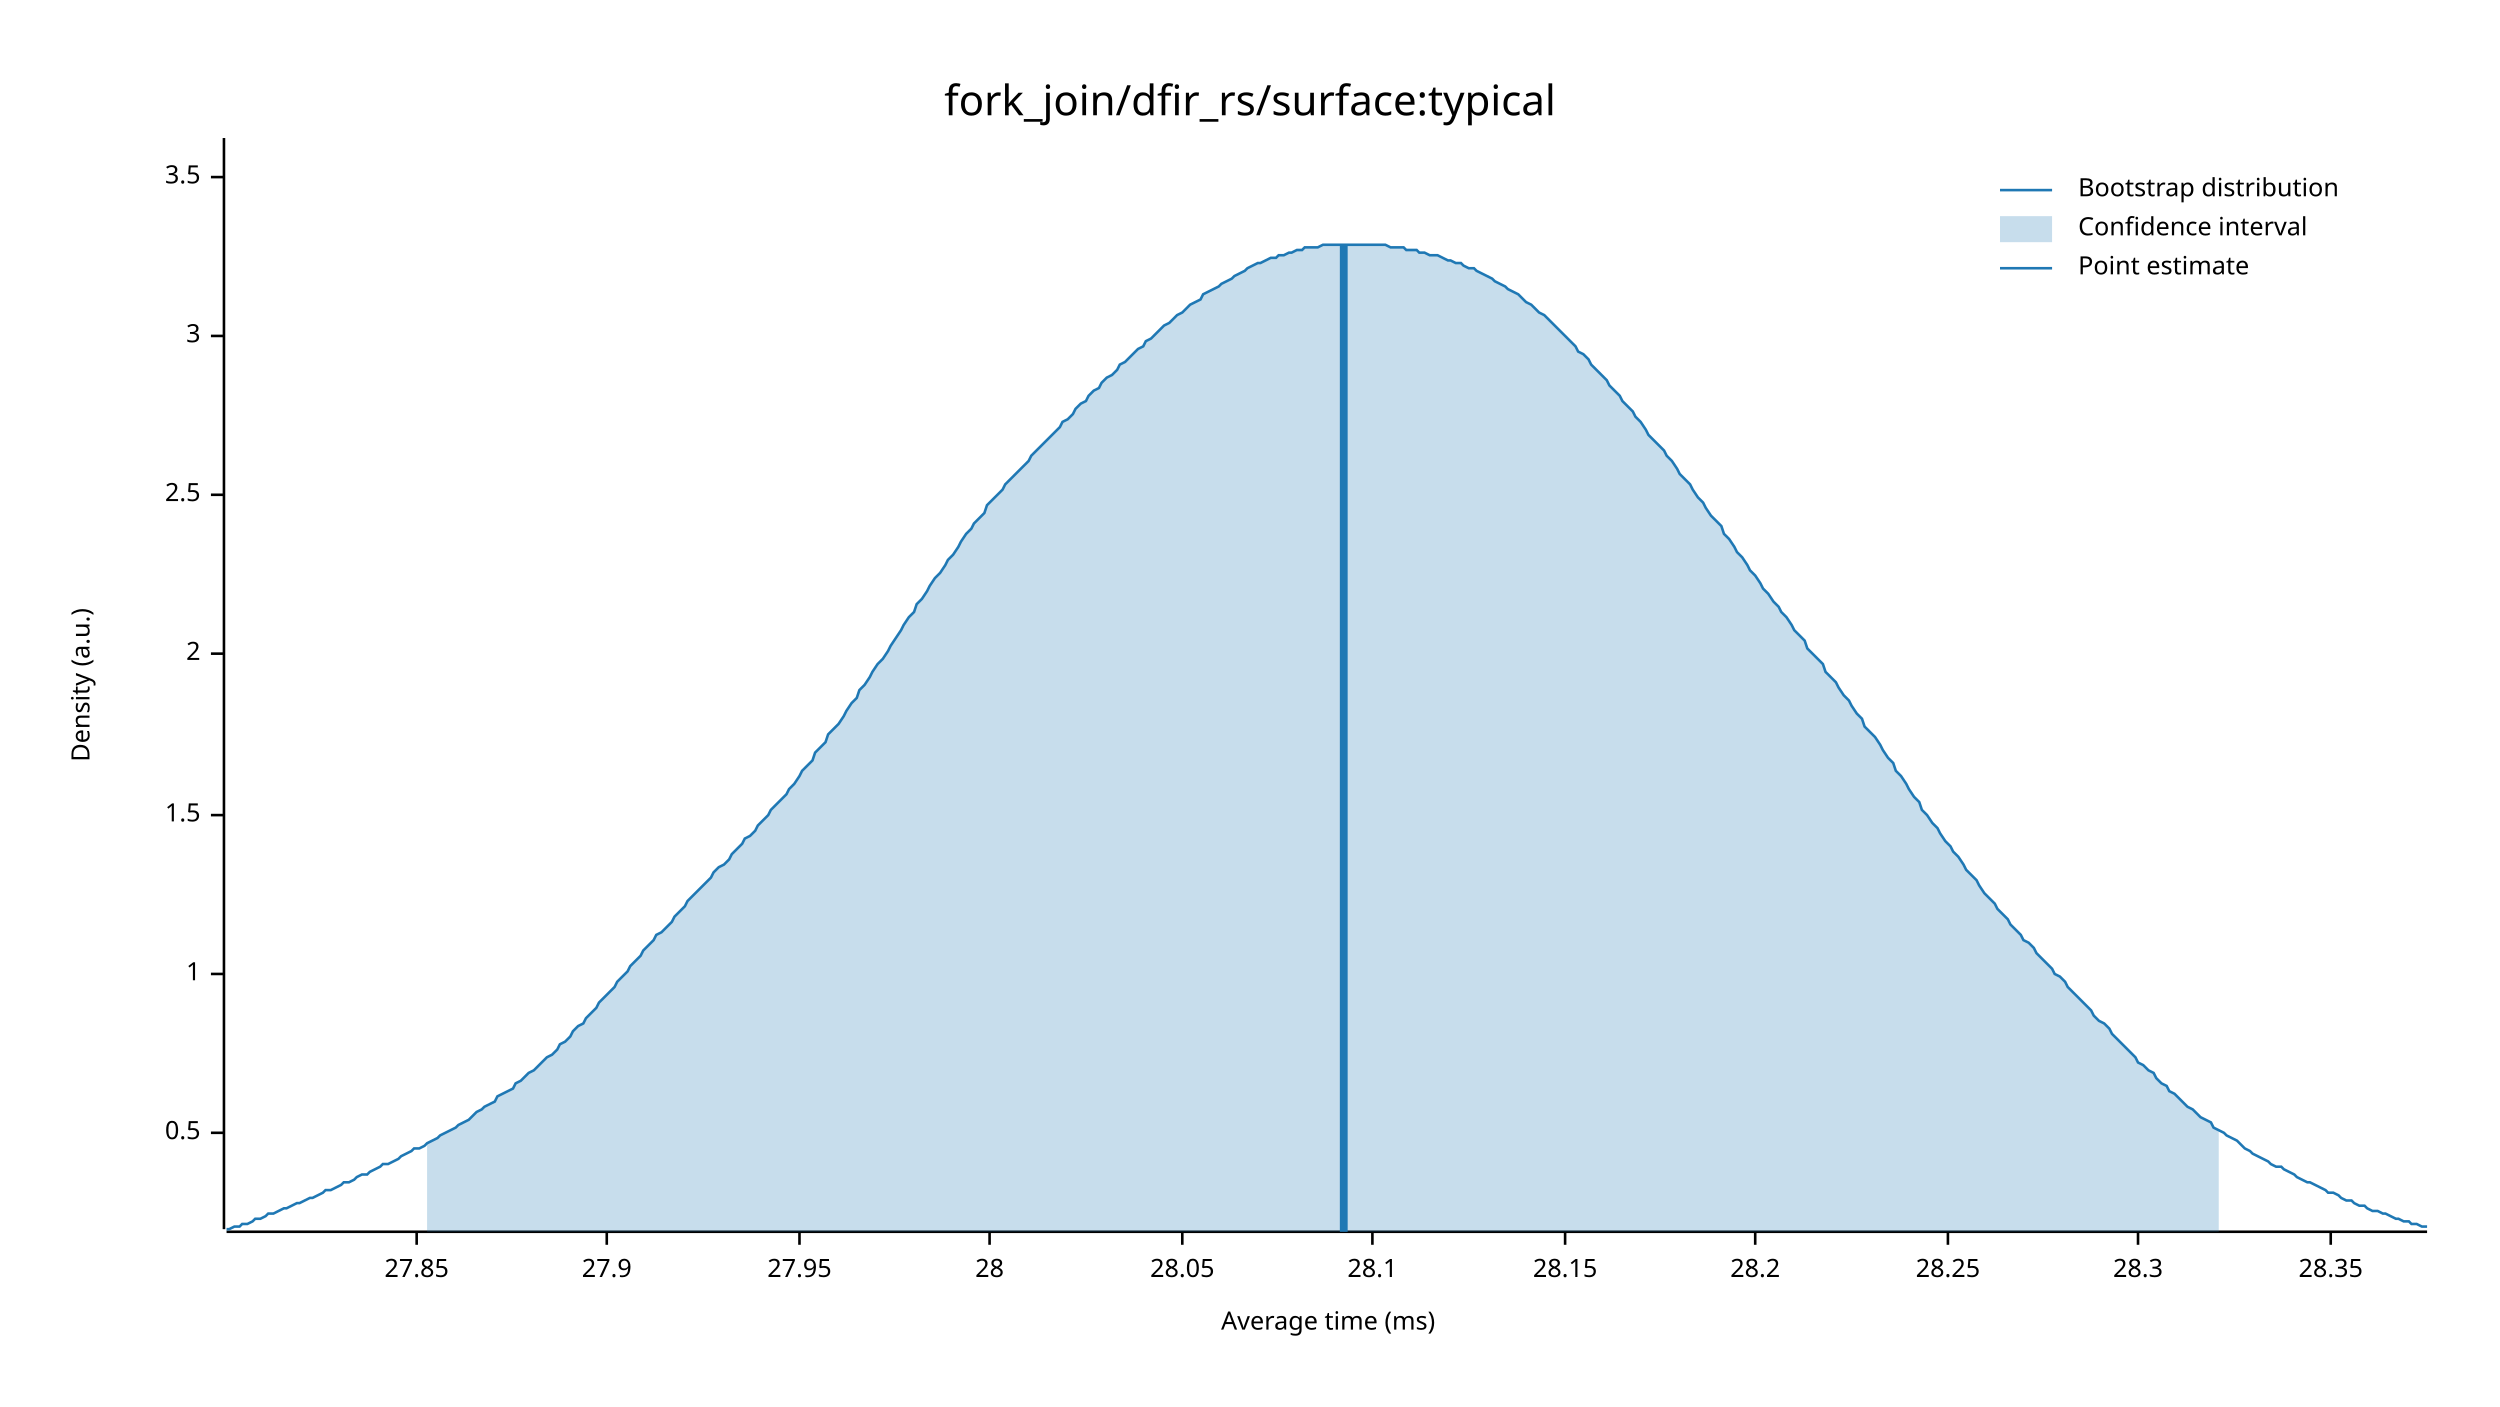
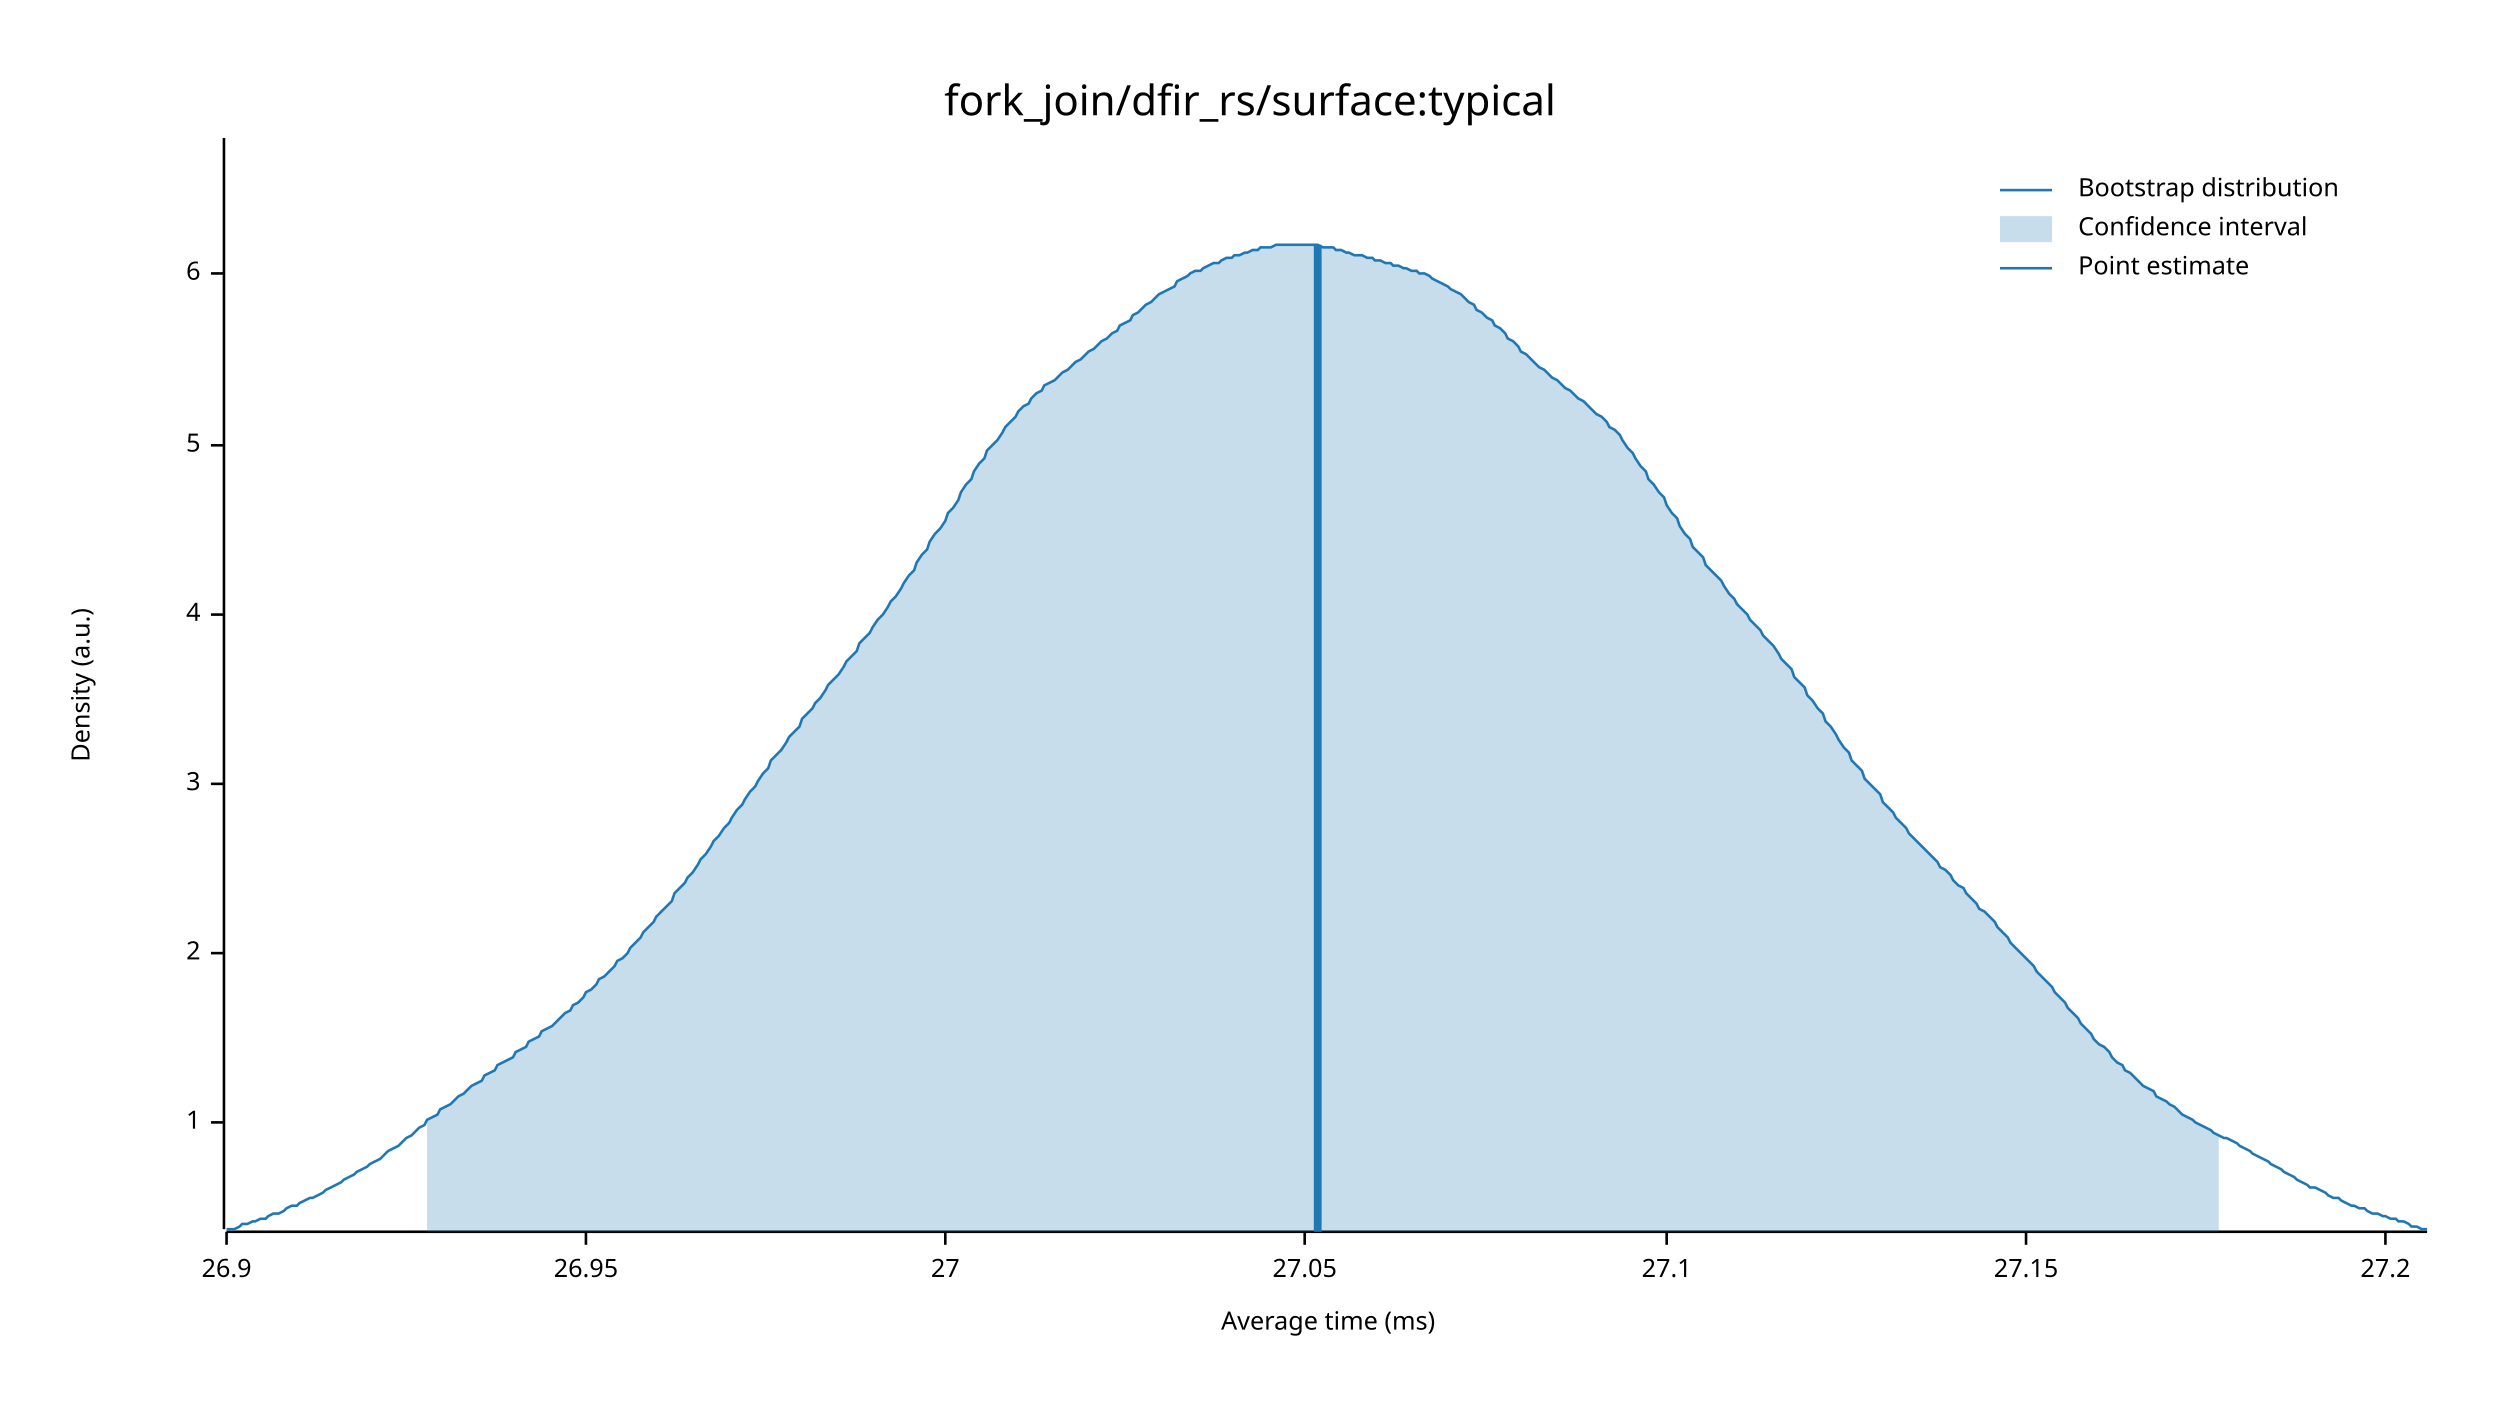
<svg xmlns="http://www.w3.org/2000/svg" width="960" height="540" viewBox="0 0 960 540">
  <text x="480" y="32" dy="0.76em" text-anchor="middle" font-family="sans-serif" font-size="16.129" opacity="1" fill="#000000">
fork_join/dfir_rs/surface:typical
</text>
  <text x="27" y="263" dy="0.76em" text-anchor="middle" font-family="sans-serif" font-size="9.677" opacity="1" fill="#000000" transform="rotate(270, 27, 263)">
Density (a.u.)
</text>
  <text x="510" y="513" dy="-0.5ex" text-anchor="middle" font-family="sans-serif" font-size="9.677" opacity="1" fill="#000000">
Average time (ms)
</text>
  <polyline fill="none" opacity="1" stroke="#000000" stroke-width="1" points="86,53 86,472 " />
-   <text x="77" y="435" dy="0.5ex" text-anchor="end" font-family="sans-serif" font-size="9.677" opacity="1" fill="#000000">
- 0.5
- </text>
-   <polyline fill="none" opacity="1" stroke="#000000" stroke-width="1" points="81,435 86,435 " />
-   <text x="77" y="374" dy="0.5ex" text-anchor="end" font-family="sans-serif" font-size="9.677" opacity="1" fill="#000000">
+   <text x="77" y="431" dy="0.5ex" text-anchor="end" font-family="sans-serif" font-size="9.677" opacity="1" fill="#000000">
1
</text>
-   <polyline fill="none" opacity="1" stroke="#000000" stroke-width="1" points="81,374 86,374 " />
-   <text x="77" y="313" dy="0.5ex" text-anchor="end" font-family="sans-serif" font-size="9.677" opacity="1" fill="#000000">
- 1.5
- </text>
-   <polyline fill="none" opacity="1" stroke="#000000" stroke-width="1" points="81,313 86,313 " />
-   <text x="77" y="251" dy="0.5ex" text-anchor="end" font-family="sans-serif" font-size="9.677" opacity="1" fill="#000000">
+   <polyline fill="none" opacity="1" stroke="#000000" stroke-width="1" points="81,431 86,431 " />
+   <text x="77" y="366" dy="0.5ex" text-anchor="end" font-family="sans-serif" font-size="9.677" opacity="1" fill="#000000">
2
</text>
-   <polyline fill="none" opacity="1" stroke="#000000" stroke-width="1" points="81,251 86,251 " />
-   <text x="77" y="190" dy="0.5ex" text-anchor="end" font-family="sans-serif" font-size="9.677" opacity="1" fill="#000000">
- 2.5
- </text>
-   <polyline fill="none" opacity="1" stroke="#000000" stroke-width="1" points="81,190 86,190 " />
-   <text x="77" y="129" dy="0.5ex" text-anchor="end" font-family="sans-serif" font-size="9.677" opacity="1" fill="#000000">
+   <polyline fill="none" opacity="1" stroke="#000000" stroke-width="1" points="81,366 86,366 " />
+   <text x="77" y="301" dy="0.5ex" text-anchor="end" font-family="sans-serif" font-size="9.677" opacity="1" fill="#000000">
3
</text>
-   <polyline fill="none" opacity="1" stroke="#000000" stroke-width="1" points="81,129 86,129 " />
-   <text x="77" y="68" dy="0.5ex" text-anchor="end" font-family="sans-serif" font-size="9.677" opacity="1" fill="#000000">
- 3.5
+   <polyline fill="none" opacity="1" stroke="#000000" stroke-width="1" points="81,301 86,301 " />
+   <text x="77" y="236" dy="0.5ex" text-anchor="end" font-family="sans-serif" font-size="9.677" opacity="1" fill="#000000">
+ 4
</text>
-   <polyline fill="none" opacity="1" stroke="#000000" stroke-width="1" points="81,68 86,68 " />
+   <polyline fill="none" opacity="1" stroke="#000000" stroke-width="1" points="81,236 86,236 " />
+   <text x="77" y="171" dy="0.5ex" text-anchor="end" font-family="sans-serif" font-size="9.677" opacity="1" fill="#000000">
+ 5
+ </text>
+   <polyline fill="none" opacity="1" stroke="#000000" stroke-width="1" points="81,171 86,171 " />
+   <text x="77" y="105" dy="0.5ex" text-anchor="end" font-family="sans-serif" font-size="9.677" opacity="1" fill="#000000">
+ 6
+ </text>
+   <polyline fill="none" opacity="1" stroke="#000000" stroke-width="1" points="81,105 86,105 " />
  <polyline fill="none" opacity="1" stroke="#000000" stroke-width="1" points="87,473 932,473 " />
-   <text x="160" y="483" dy="0.76em" text-anchor="middle" font-family="sans-serif" font-size="9.677" opacity="1" fill="#000000">
- 27.85
+   <text x="87" y="483" dy="0.76em" text-anchor="middle" font-family="sans-serif" font-size="9.677" opacity="1" fill="#000000">
+ 26.9
</text>
-   <polyline fill="none" opacity="1" stroke="#000000" stroke-width="1" points="160,473 160,478 " />
-   <text x="233" y="483" dy="0.76em" text-anchor="middle" font-family="sans-serif" font-size="9.677" opacity="1" fill="#000000">
- 27.9
+   <polyline fill="none" opacity="1" stroke="#000000" stroke-width="1" points="87,473 87,478 " />
+   <text x="225" y="483" dy="0.76em" text-anchor="middle" font-family="sans-serif" font-size="9.677" opacity="1" fill="#000000">
+ 26.95
</text>
-   <polyline fill="none" opacity="1" stroke="#000000" stroke-width="1" points="233,473 233,478 " />
-   <text x="307" y="483" dy="0.76em" text-anchor="middle" font-family="sans-serif" font-size="9.677" opacity="1" fill="#000000">
- 27.95
+   <polyline fill="none" opacity="1" stroke="#000000" stroke-width="1" points="225,473 225,478 " />
+   <text x="363" y="483" dy="0.76em" text-anchor="middle" font-family="sans-serif" font-size="9.677" opacity="1" fill="#000000">
+ 27
</text>
-   <polyline fill="none" opacity="1" stroke="#000000" stroke-width="1" points="307,473 307,478 " />
-   <text x="380" y="483" dy="0.76em" text-anchor="middle" font-family="sans-serif" font-size="9.677" opacity="1" fill="#000000">
- 28
+   <polyline fill="none" opacity="1" stroke="#000000" stroke-width="1" points="363,473 363,478 " />
+   <text x="501" y="483" dy="0.76em" text-anchor="middle" font-family="sans-serif" font-size="9.677" opacity="1" fill="#000000">
+ 27.05
</text>
-   <polyline fill="none" opacity="1" stroke="#000000" stroke-width="1" points="380,473 380,478 " />
-   <text x="454" y="483" dy="0.76em" text-anchor="middle" font-family="sans-serif" font-size="9.677" opacity="1" fill="#000000">
- 28.05
+   <polyline fill="none" opacity="1" stroke="#000000" stroke-width="1" points="501,473 501,478 " />
+   <text x="640" y="483" dy="0.76em" text-anchor="middle" font-family="sans-serif" font-size="9.677" opacity="1" fill="#000000">
+ 27.1
</text>
-   <polyline fill="none" opacity="1" stroke="#000000" stroke-width="1" points="454,473 454,478 " />
-   <text x="527" y="483" dy="0.76em" text-anchor="middle" font-family="sans-serif" font-size="9.677" opacity="1" fill="#000000">
- 28.1
+   <polyline fill="none" opacity="1" stroke="#000000" stroke-width="1" points="640,473 640,478 " />
+   <text x="778" y="483" dy="0.76em" text-anchor="middle" font-family="sans-serif" font-size="9.677" opacity="1" fill="#000000">
+ 27.15
</text>
-   <polyline fill="none" opacity="1" stroke="#000000" stroke-width="1" points="527,473 527,478 " />
-   <text x="601" y="483" dy="0.76em" text-anchor="middle" font-family="sans-serif" font-size="9.677" opacity="1" fill="#000000">
- 28.15
+   <polyline fill="none" opacity="1" stroke="#000000" stroke-width="1" points="778,473 778,478 " />
+   <text x="916" y="483" dy="0.76em" text-anchor="middle" font-family="sans-serif" font-size="9.677" opacity="1" fill="#000000">
+ 27.2
</text>
-   <polyline fill="none" opacity="1" stroke="#000000" stroke-width="1" points="601,473 601,478 " />
-   <text x="674" y="483" dy="0.76em" text-anchor="middle" font-family="sans-serif" font-size="9.677" opacity="1" fill="#000000">
- 28.2
- </text>
-   <polyline fill="none" opacity="1" stroke="#000000" stroke-width="1" points="674,473 674,478 " />
-   <text x="748" y="483" dy="0.76em" text-anchor="middle" font-family="sans-serif" font-size="9.677" opacity="1" fill="#000000">
- 28.25
- </text>
-   <polyline fill="none" opacity="1" stroke="#000000" stroke-width="1" points="748,473 748,478 " />
-   <text x="821" y="483" dy="0.76em" text-anchor="middle" font-family="sans-serif" font-size="9.677" opacity="1" fill="#000000">
- 28.3
- </text>
-   <polyline fill="none" opacity="1" stroke="#000000" stroke-width="1" points="821,473 821,478 " />
-   <text x="895" y="483" dy="0.76em" text-anchor="middle" font-family="sans-serif" font-size="9.677" opacity="1" fill="#000000">
- 28.35
- </text>
-   <polyline fill="none" opacity="1" stroke="#000000" stroke-width="1" points="895,473 895,478 " />
-   <polyline fill="none" opacity="1" stroke="#1F78B4" stroke-width="1" points="87,472 88,472 90,471 92,471 93,470 95,470 97,469 98,468 100,468 102,467 103,466 105,466 107,465 109,464 110,464 112,463 114,462 115,462 117,461 119,460 120,460 122,459 124,458 125,457 127,457 129,456 131,455 132,454 134,454 136,453 137,452 139,451 141,451 142,450 144,449 146,448 147,447 149,447 151,446 153,445 154,444 156,443 158,442 159,441 161,441 163,440 164,439 166,438 168,437 169,436 171,435 173,434 175,433 176,432 178,431 180,430 181,429 183,427 185,426 186,425 188,424 190,423 191,421 193,420 195,419 197,418 198,416 200,415 202,413 203,412 205,411 207,409 208,408 210,406 212,405 214,403 215,401 217,400 219,398 220,396 222,394 224,393 225,391 227,389 229,387 230,385 232,383 234,381 236,379 237,377 239,375 241,373 242,371 244,369 246,367 247,365 249,363 251,361 252,359 254,358 256,356 258,354 259,352 261,350 263,348 264,346 266,344 268,342 269,341 271,339 273,337 274,335 276,333 278,332 280,330 281,328 283,326 285,324 286,322 288,321 290,319 291,317 293,315 295,313 296,311 298,309 300,307 302,305 303,303 305,301 307,298 308,296 310,294 312,292 313,289 315,287 317,285 318,282 320,280 322,278 324,275 325,273 327,270 329,268 330,265 332,263 334,260 335,258 337,255 339,253 341,250 342,248 344,245 346,242 347,240 349,237 351,235 352,232 354,230 356,227 357,225 359,222 361,220 363,217 364,215 366,213 368,210 369,208 371,205 373,203 374,201 376,199 378,197 379,194 381,192 383,190 385,188 386,186 388,184 390,182 391,181 393,179 395,177 396,175 398,173 400,171 401,170 403,168 405,166 407,164 408,162 410,161 412,159 413,157 415,155 417,154 418,152 420,150 422,149 423,147 425,145 427,144 429,142 430,140 432,139 434,137 435,136 437,134 439,133 440,131 442,130 444,128 445,127 447,125 449,124 451,122 452,121 454,120 456,118 457,117 459,116 461,115 462,113 464,112 466,111 468,110 469,109 471,108 473,107 474,106 476,105 478,104 479,103 481,102 483,101 484,101 486,100 488,99 490,99 491,98 493,98 495,97 496,97 498,96 500,96 501,95 503,95 505,95 506,95 508,94 510,94 512,94 513,94 515,94 517,94 518,94 520,94 522,94 523,94 525,94 527,94 528,94 530,94 532,94 534,95 535,95 537,95 539,95 540,96 542,96 544,96 545,97 547,97 549,98 550,98 552,98 554,99 556,100 557,100 559,101 561,101 562,102 564,103 566,103 567,104 569,105 571,106 573,107 574,108 576,109 578,110 579,111 581,112 583,113 584,114 586,116 588,117 589,118 591,120 593,121 595,123 596,124 598,126 600,128 601,129 603,131 605,133 606,135 608,136 610,138 611,140 613,142 615,144 617,146 618,148 620,150 622,152 623,154 625,156 627,158 628,160 630,162 632,165 633,167 635,169 637,171 639,173 640,175 642,177 644,180 645,182 647,184 649,186 650,188 652,191 654,193 655,195 657,198 659,200 661,202 662,205 664,207 666,210 667,212 669,214 671,217 672,219 674,221 676,224 677,226 679,228 681,231 683,233 684,235 686,237 688,240 689,242 691,244 693,246 694,249 696,251 698,253 700,255 701,258 703,260 705,262 706,264 708,267 710,269 711,271 713,274 715,276 716,279 718,281 720,283 722,286 723,288 725,291 727,293 728,296 730,298 732,301 733,303 735,306 737,308 738,311 740,313 742,316 744,318 745,320 747,323 749,325 750,327 752,329 754,332 755,334 757,336 759,338 760,340 762,343 764,345 766,347 767,349 769,351 771,353 772,355 774,357 776,359 777,361 779,362 781,364 782,366 784,368 786,370 788,372 789,374 791,375 793,377 794,379 796,381 798,383 799,384 801,386 803,388 804,390 806,392 808,393 810,395 811,397 813,399 815,401 816,402 818,404 820,406 821,408 823,409 825,411 827,412 828,414 830,416 832,417 833,419 835,420 837,422 838,423 840,425 842,426 843,427 845,429 847,430 849,431 850,433 852,434 854,435 855,436 857,437 859,438 860,439 862,441 864,442 865,443 867,444 869,445 871,446 872,447 874,448 876,448 877,449 879,450 881,451 882,452 884,453 886,454 887,454 889,455 891,456 893,457 894,458 896,458 898,459 899,460 901,461 903,461 904,462 906,463 908,463 909,464 911,465 913,465 915,466 916,466 918,467 920,468 921,468 923,469 925,469 926,470 928,470 930,471 932,471 " />
-   <polygon opacity="0.25" fill="#1F78B4" points="164,439 166,438 168,437 169,436 171,435 173,434 175,433 176,432 178,431 180,430 181,429 183,427 185,426 186,425 188,424 190,423 191,421 193,420 195,419 197,418 198,416 200,415 202,413 203,412 205,411 207,409 208,408 210,406 212,405 214,403 215,401 217,400 219,398 220,396 222,394 224,393 225,391 227,389 229,387 230,385 232,383 234,381 236,379 237,377 239,375 241,373 242,371 244,369 246,367 247,365 249,363 251,361 252,359 254,358 256,356 258,354 259,352 261,350 263,348 264,346 266,344 268,342 269,341 271,339 273,337 274,335 276,333 278,332 280,330 281,328 283,326 285,324 286,322 288,321 290,319 291,317 293,315 295,313 296,311 298,309 300,307 302,305 303,303 305,301 307,298 308,296 310,294 312,292 313,289 315,287 317,285 318,282 320,280 322,278 324,275 325,273 327,270 329,268 330,265 332,263 334,260 335,258 337,255 339,253 341,250 342,248 344,245 346,242 347,240 349,237 351,235 352,232 354,230 356,227 357,225 359,222 361,220 363,217 364,215 366,213 368,210 369,208 371,205 373,203 374,201 376,199 378,197 379,194 381,192 383,190 385,188 386,186 388,184 390,182 391,181 393,179 395,177 396,175 398,173 400,171 401,170 403,168 405,166 407,164 408,162 410,161 412,159 413,157 415,155 417,154 418,152 420,150 422,149 423,147 425,145 427,144 429,142 430,140 432,139 434,137 435,136 437,134 439,133 440,131 442,130 444,128 445,127 447,125 449,124 451,122 452,121 454,120 456,118 457,117 459,116 461,115 462,113 464,112 466,111 468,110 469,109 471,108 473,107 474,106 476,105 478,104 479,103 481,102 483,101 484,101 486,100 488,99 490,99 491,98 493,98 495,97 496,97 498,96 500,96 501,95 503,95 505,95 506,95 508,94 510,94 512,94 513,94 515,94 517,94 518,94 520,94 522,94 523,94 525,94 527,94 528,94 530,94 532,94 534,95 535,95 537,95 539,95 540,96 542,96 544,96 545,97 547,97 549,98 550,98 552,98 554,99 556,100 557,100 559,101 561,101 562,102 564,103 566,103 567,104 569,105 571,106 573,107 574,108 576,109 578,110 579,111 581,112 583,113 584,114 586,116 588,117 589,118 591,120 593,121 595,123 596,124 598,126 600,128 601,129 603,131 605,133 606,135 608,136 610,138 611,140 613,142 615,144 617,146 618,148 620,150 622,152 623,154 625,156 627,158 628,160 630,162 632,165 633,167 635,169 637,171 639,173 640,175 642,177 644,180 645,182 647,184 649,186 650,188 652,191 654,193 655,195 657,198 659,200 661,202 662,205 664,207 666,210 667,212 669,214 671,217 672,219 674,221 676,224 677,226 679,228 681,231 683,233 684,235 686,237 688,240 689,242 691,244 693,246 694,249 696,251 698,253 700,255 701,258 703,260 705,262 706,264 708,267 710,269 711,271 713,274 715,276 716,279 718,281 720,283 722,286 723,288 725,291 727,293 728,296 730,298 732,301 733,303 735,306 737,308 738,311 740,313 742,316 744,318 745,320 747,323 749,325 750,327 752,329 754,332 755,334 757,336 759,338 760,340 762,343 764,345 766,347 767,349 769,351 771,353 772,355 774,357 776,359 777,361 779,362 781,364 782,366 784,368 786,370 788,372 789,374 791,375 793,377 794,379 796,381 798,383 799,384 801,386 803,388 804,390 806,392 808,393 810,395 811,397 813,399 815,401 816,402 818,404 820,406 821,408 823,409 825,411 827,412 828,414 830,416 832,417 833,419 835,420 837,422 838,423 840,425 842,426 843,427 845,429 847,430 849,431 850,433 852,434 852,473 164,473 " />
-   <polyline fill="none" opacity="1" stroke="#1F78B4" stroke-width="3" points="516,473 516,94 " />
+   <polyline fill="none" opacity="1" stroke="#000000" stroke-width="1" points="916,473 916,478 " />
+   <polyline fill="none" opacity="1" stroke="#1F78B4" stroke-width="1" points="87,472 88,472 90,472 92,471 93,470 95,470 97,469 98,469 100,468 102,468 103,467 105,466 107,466 109,465 110,464 112,463 114,463 115,462 117,461 119,460 120,460 122,459 124,458 125,457 127,456 129,455 131,454 132,453 134,452 136,451 137,450 139,449 141,448 142,447 144,446 146,445 147,444 149,442 151,441 153,440 154,439 156,437 158,436 159,435 161,433 163,432 164,430 166,429 168,428 169,426 171,425 173,424 175,422 176,421 178,420 180,418 181,417 183,416 185,415 186,413 188,412 190,411 191,409 193,408 195,407 197,406 198,404 200,403 202,402 203,400 205,399 207,398 208,396 210,395 212,394 214,392 215,391 217,389 219,388 220,386 222,385 224,383 225,381 227,380 229,378 230,376 232,375 234,373 236,371 237,369 239,368 241,366 242,364 244,362 246,360 247,358 249,356 251,354 252,352 254,350 256,348 258,346 259,343 261,341 263,339 264,337 266,335 268,332 269,330 271,328 273,325 274,323 276,321 278,318 280,316 281,314 283,311 285,309 286,307 288,304 290,302 291,300 293,297 295,295 296,292 298,290 300,288 302,285 303,283 305,281 307,279 308,276 310,274 312,272 313,270 315,268 317,265 318,263 320,261 322,259 324,256 325,254 327,252 329,250 330,247 332,245 334,243 335,241 337,238 339,236 341,233 342,231 344,229 346,226 347,224 349,221 351,219 352,216 354,213 356,211 357,208 359,205 361,203 363,200 364,197 366,195 368,192 369,189 371,186 373,184 374,181 376,178 378,176 379,173 381,171 383,169 385,166 386,164 388,162 390,160 391,158 393,156 395,155 396,153 398,151 400,150 401,148 403,147 405,146 407,144 408,143 410,142 412,140 413,139 415,138 417,136 418,135 420,134 422,132 423,131 425,130 427,128 429,127 430,125 432,124 434,123 435,121 437,120 439,118 440,117 442,116 444,114 445,113 447,112 449,111 451,110 452,108 454,107 456,106 457,105 459,104 461,104 462,103 464,102 466,101 468,101 469,100 471,99 473,99 474,98 476,98 478,97 479,97 481,96 483,96 484,95 486,95 488,95 490,94 491,94 493,94 495,94 496,94 498,94 500,94 501,94 503,94 505,94 506,94 508,95 510,95 512,95 513,96 515,96 517,97 518,97 520,98 522,98 523,98 525,99 527,99 528,100 530,100 532,101 534,101 535,102 537,102 539,103 540,103 542,104 544,104 545,105 547,105 549,106 550,107 552,108 554,109 556,110 557,111 559,112 561,113 562,114 564,116 566,117 567,119 569,120 571,122 573,123 574,125 576,126 578,128 579,130 581,131 583,133 584,135 586,136 588,138 589,139 591,141 593,142 595,144 596,145 598,146 600,148 601,149 603,150 605,152 606,153 608,154 610,156 611,157 613,159 615,160 617,162 618,164 620,165 622,167 623,169 625,172 627,174 628,176 630,179 632,181 633,184 635,186 637,189 639,191 640,194 642,197 644,199 645,202 647,205 649,207 650,210 652,212 654,214 655,217 657,219 659,221 661,223 662,225 664,228 666,230 667,232 669,234 671,236 672,238 674,240 676,242 677,244 679,246 681,248 683,251 684,253 686,255 688,257 689,260 691,262 693,264 694,267 696,269 698,272 700,274 701,277 703,279 705,282 706,284 708,287 710,289 711,292 713,294 715,296 716,299 718,301 720,303 722,305 723,308 725,310 727,312 728,314 730,316 732,318 733,320 735,322 737,324 738,325 740,327 742,329 744,331 745,333 747,334 749,336 750,338 752,340 754,341 755,343 757,345 759,347 760,349 762,350 764,352 766,354 767,356 769,358 771,360 772,362 774,364 776,366 777,367 779,369 781,371 782,373 784,375 786,377 788,379 789,381 791,383 793,385 794,387 796,389 798,391 799,393 801,395 803,397 804,399 806,401 808,402 810,404 811,406 813,408 815,409 816,411 818,412 820,414 821,415 823,417 825,418 827,419 828,421 830,422 832,423 833,424 835,425 837,427 838,428 840,429 842,430 843,431 845,432 847,433 849,434 850,435 852,436 854,437 855,437 857,438 859,439 860,440 862,441 864,442 865,443 867,444 869,445 871,446 872,447 874,448 876,449 877,450 879,451 881,452 882,453 884,454 886,455 887,456 889,456 891,457 893,458 894,459 896,460 898,460 899,461 901,462 903,463 904,463 906,464 908,464 909,465 911,466 913,466 915,467 916,467 918,468 920,468 921,469 923,469 925,470 926,471 928,471 930,472 932,472 " />
+   <polygon opacity="0.25" fill="#1F78B4" points="164,430 166,429 168,428 169,426 171,425 173,424 175,422 176,421 178,420 180,418 181,417 183,416 185,415 186,413 188,412 190,411 191,409 193,408 195,407 197,406 198,404 200,403 202,402 203,400 205,399 207,398 208,396 210,395 212,394 214,392 215,391 217,389 219,388 220,386 222,385 224,383 225,381 227,380 229,378 230,376 232,375 234,373 236,371 237,369 239,368 241,366 242,364 244,362 246,360 247,358 249,356 251,354 252,352 254,350 256,348 258,346 259,343 261,341 263,339 264,337 266,335 268,332 269,330 271,328 273,325 274,323 276,321 278,318 280,316 281,314 283,311 285,309 286,307 288,304 290,302 291,300 293,297 295,295 296,292 298,290 300,288 302,285 303,283 305,281 307,279 308,276 310,274 312,272 313,270 315,268 317,265 318,263 320,261 322,259 324,256 325,254 327,252 329,250 330,247 332,245 334,243 335,241 337,238 339,236 341,233 342,231 344,229 346,226 347,224 349,221 351,219 352,216 354,213 356,211 357,208 359,205 361,203 363,200 364,197 366,195 368,192 369,189 371,186 373,184 374,181 376,178 378,176 379,173 381,171 383,169 385,166 386,164 388,162 390,160 391,158 393,156 395,155 396,153 398,151 400,150 401,148 403,147 405,146 407,144 408,143 410,142 412,140 413,139 415,138 417,136 418,135 420,134 422,132 423,131 425,130 427,128 429,127 430,125 432,124 434,123 435,121 437,120 439,118 440,117 442,116 444,114 445,113 447,112 449,111 451,110 452,108 454,107 456,106 457,105 459,104 461,104 462,103 464,102 466,101 468,101 469,100 471,99 473,99 474,98 476,98 478,97 479,97 481,96 483,96 484,95 486,95 488,95 490,94 491,94 493,94 495,94 496,94 498,94 500,94 501,94 503,94 505,94 506,94 508,95 510,95 512,95 513,96 515,96 517,97 518,97 520,98 522,98 523,98 525,99 527,99 528,100 530,100 532,101 534,101 535,102 537,102 539,103 540,103 542,104 544,104 545,105 547,105 549,106 550,107 552,108 554,109 556,110 557,111 559,112 561,113 562,114 564,116 566,117 567,119 569,120 571,122 573,123 574,125 576,126 578,128 579,130 581,131 583,133 584,135 586,136 588,138 589,139 591,141 593,142 595,144 596,145 598,146 600,148 601,149 603,150 605,152 606,153 608,154 610,156 611,157 613,159 615,160 617,162 618,164 620,165 622,167 623,169 625,172 627,174 628,176 630,179 632,181 633,184 635,186 637,189 639,191 640,194 642,197 644,199 645,202 647,205 649,207 650,210 652,212 654,214 655,217 657,219 659,221 661,223 662,225 664,228 666,230 667,232 669,234 671,236 672,238 674,240 676,242 677,244 679,246 681,248 683,251 684,253 686,255 688,257 689,260 691,262 693,264 694,267 696,269 698,272 700,274 701,277 703,279 705,282 706,284 708,287 710,289 711,292 713,294 715,296 716,299 718,301 720,303 722,305 723,308 725,310 727,312 728,314 730,316 732,318 733,320 735,322 737,324 738,325 740,327 742,329 744,331 745,333 747,334 749,336 750,338 752,340 754,341 755,343 757,345 759,347 760,349 762,350 764,352 766,354 767,356 769,358 771,360 772,362 774,364 776,366 777,367 779,369 781,371 782,373 784,375 786,377 788,379 789,381 791,383 793,385 794,387 796,389 798,391 799,393 801,395 803,397 804,399 806,401 808,402 810,404 811,406 813,408 815,409 816,411 818,412 820,414 821,415 823,417 825,418 827,419 828,421 830,422 832,423 833,424 835,425 837,427 838,428 840,429 842,430 843,431 845,432 847,433 849,434 850,435 852,436 852,473 164,473 " />
+   <polyline fill="none" opacity="1" stroke="#1F78B4" stroke-width="3" points="506,473 506,94 " />
  <text x="798" y="68" dy="0.76em" text-anchor="start" font-family="sans-serif" font-size="9.677" opacity="1" fill="#000000">
Bootstrap distribution
</text>
  <text x="798" y="83" dy="0.76em" text-anchor="start" font-family="sans-serif" font-size="9.677" opacity="1" fill="#000000">
Confidence interval
</text>
  <text x="798" y="98" dy="0.76em" text-anchor="start" font-family="sans-serif" font-size="9.677" opacity="1" fill="#000000">
Point estimate
</text>
  <polyline fill="none" opacity="1" stroke="#1F78B4" stroke-width="1" points="768,73 788,73 " />
  <rect x="768" y="83" width="20" height="10" opacity="0.25" fill="#1F78B4" stroke="none" />
  <polyline fill="none" opacity="1" stroke="#1F78B4" stroke-width="1" points="768,103 788,103 " />
</svg>
